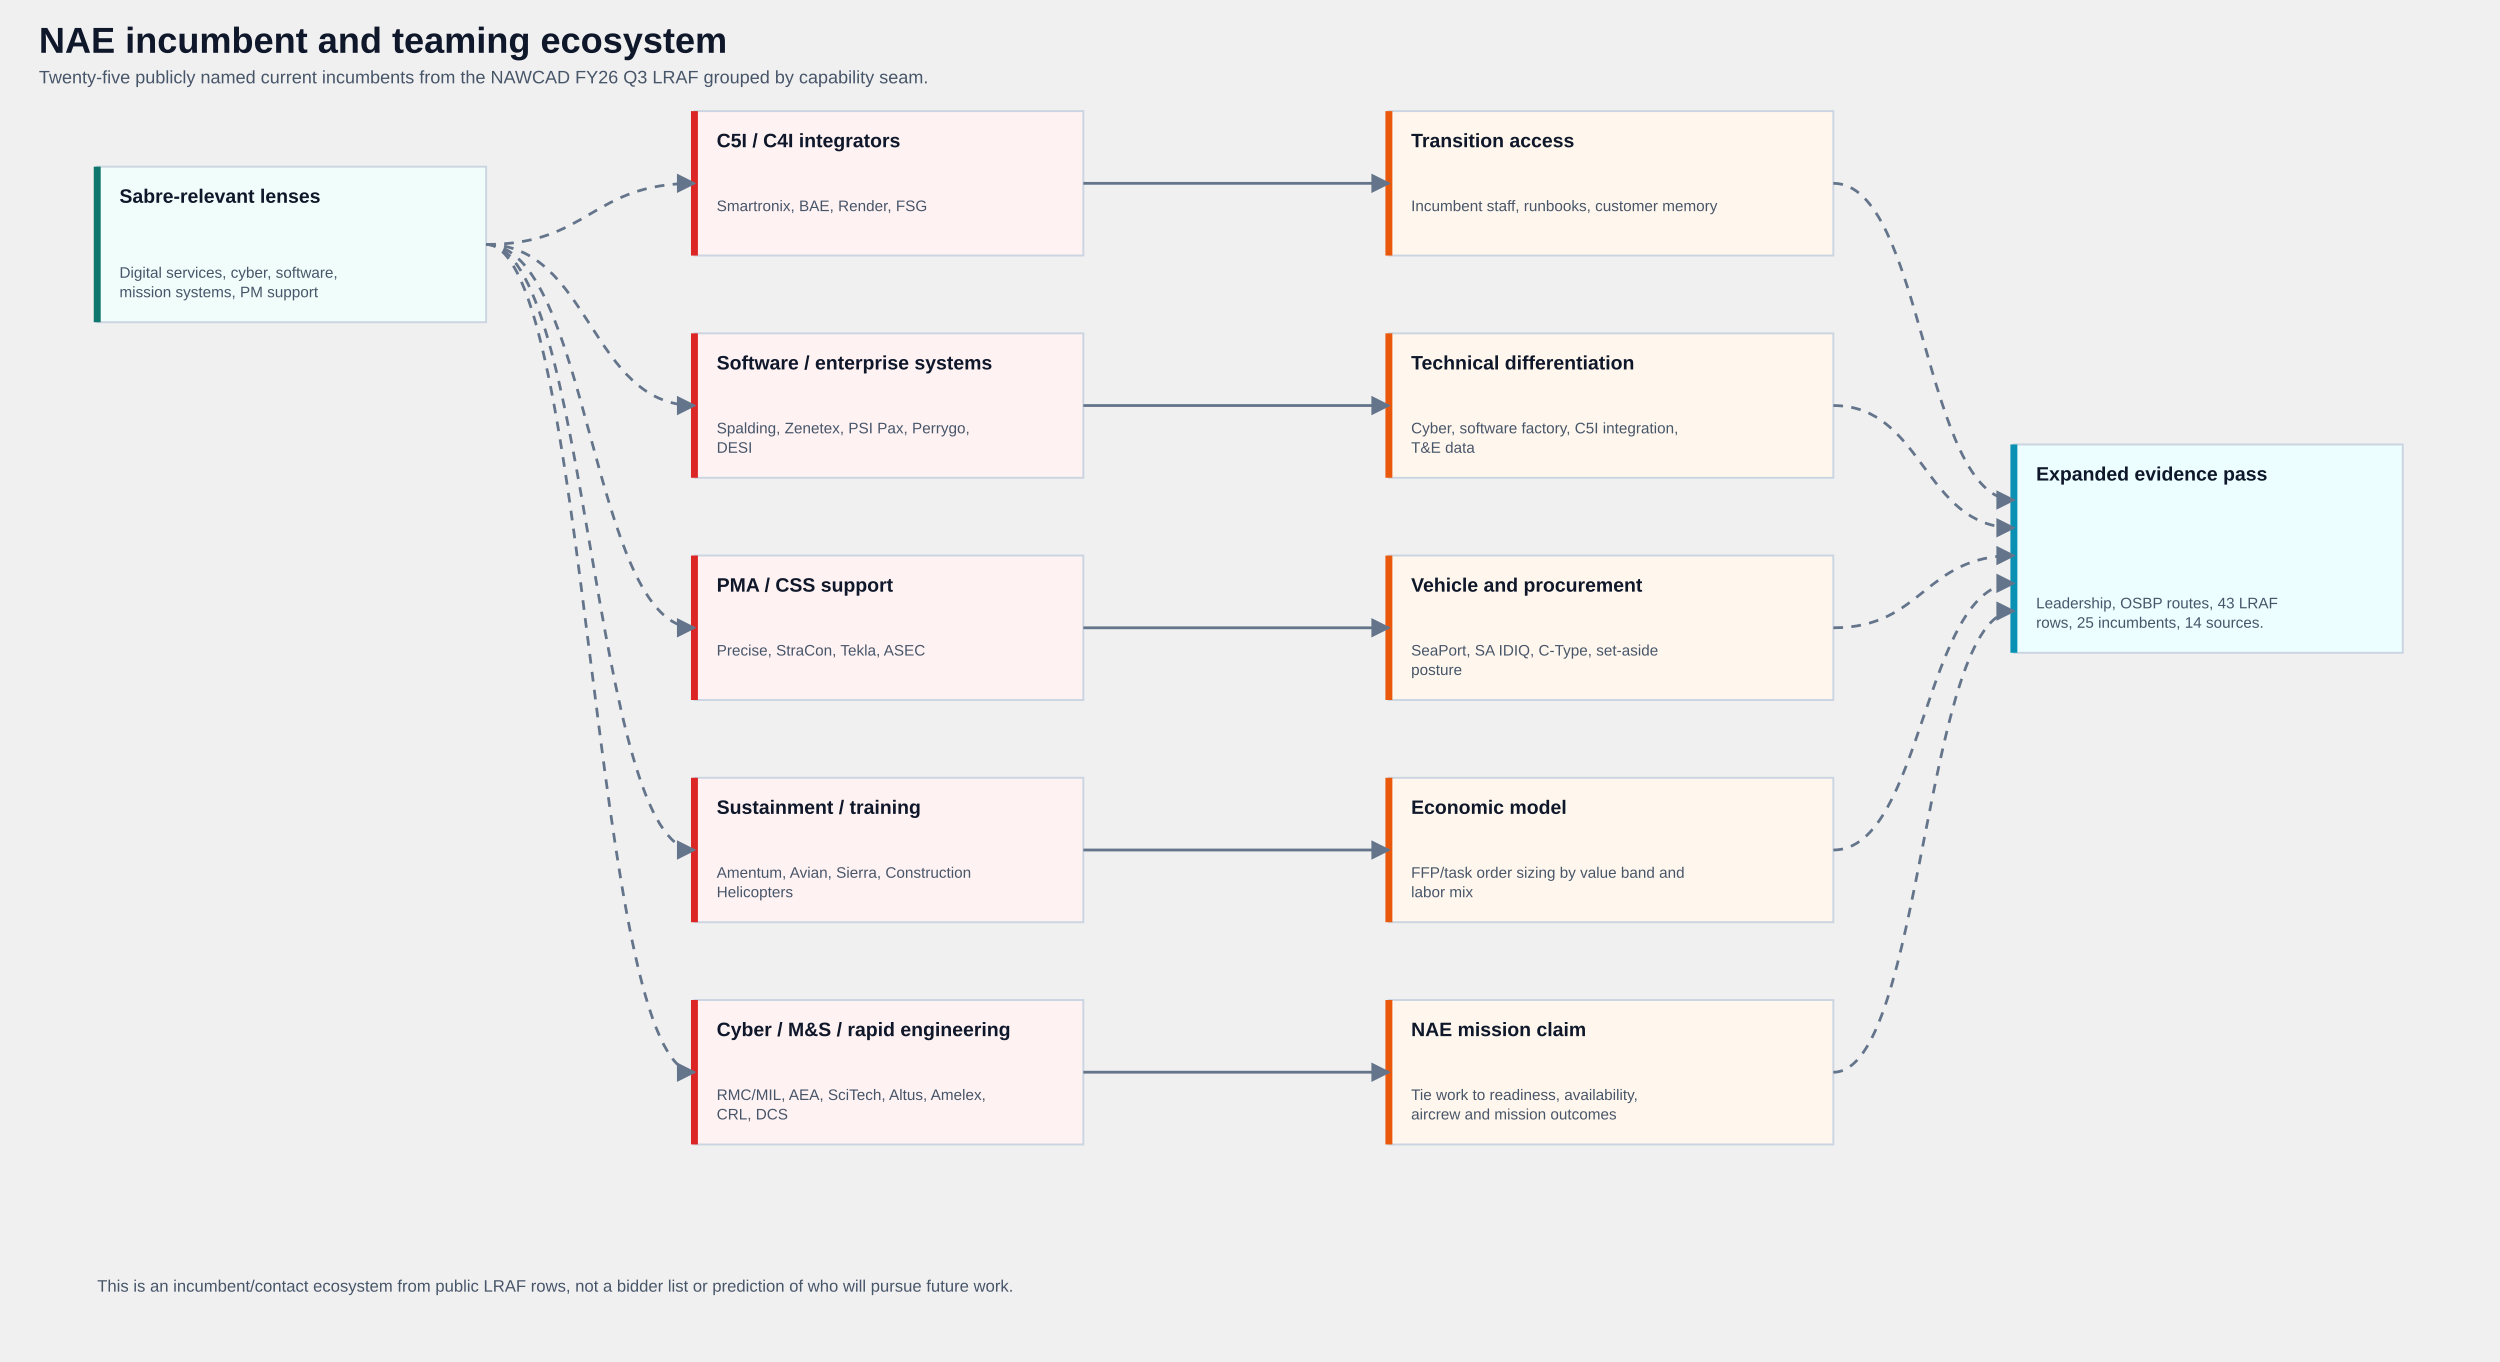
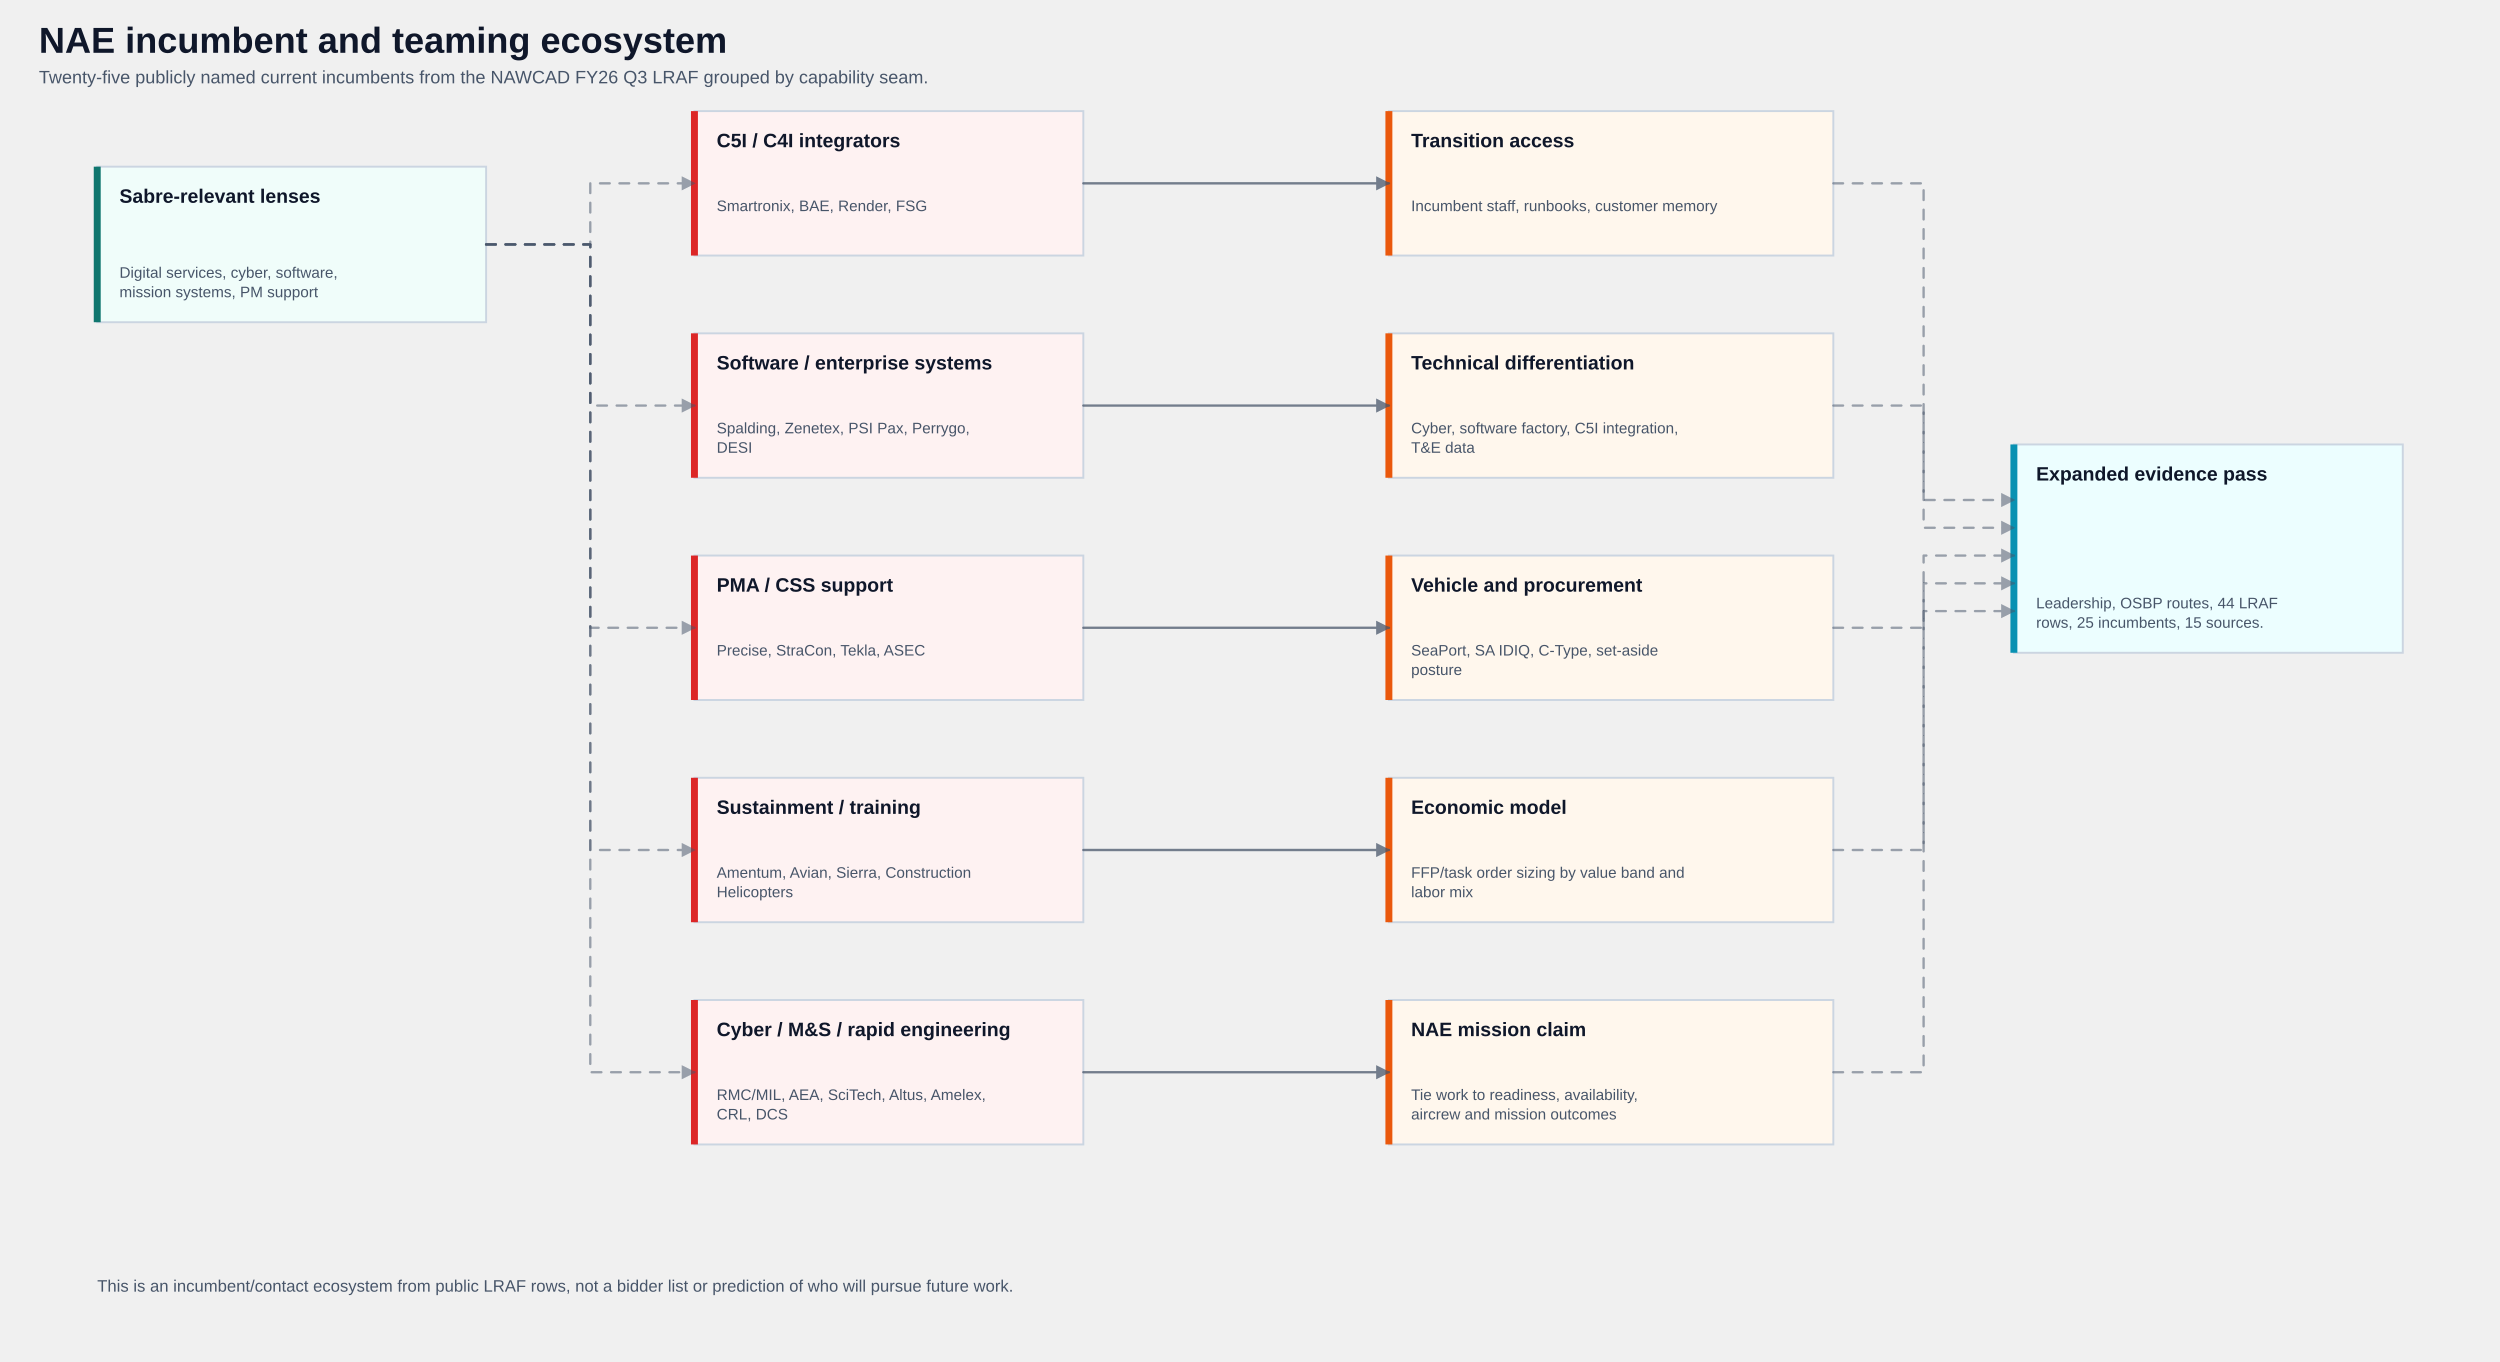
<svg xmlns="http://www.w3.org/2000/svg" width="1800" height="980" viewBox="0 0 1800 980" role="img" aria-labelledby="title desc">
  <style>
svg{background:#f8fafc;color:#0f172a;font-family:Arial,Helvetica,sans-serif}
.title{font-size:26px;font-weight:700;fill:#0f172a}
.subtitle{font-size:13px;fill:#475569}
- .connector{fill:none;stroke:#64748b;stroke-width:2;marker-end:url(#arrow)}
- .dashed{stroke-dasharray:7 6}
+ .connector{fill:none;stroke:#475569;stroke-width:1.7;stroke-linecap:round;stroke-linejoin:round;marker-end:url(#arrow);opacity:.74}
+ .dashed{stroke-dasharray:7 7;opacity:.52}
.box rect{fill:#fff;stroke:#cbd5e1;stroke-width:1.4}
.box .accent{stroke:#64748b;stroke-width:5}
.authority rect{fill:#ecfeff}.authority .accent{stroke:#0891b2}
.command rect{fill:#f0fdfa}.command .accent{stroke:#0f766e}
.peo rect{fill:#eff6ff}.peo .accent{stroke:#2563eb}
.delivery rect{fill:#f8fafc}.delivery .accent{stroke:#475569}
.opportunity rect{fill:#fff7ed}.opportunity .accent{stroke:#ea580c}
.company rect{fill:#fef2f2}.company .accent{stroke:#dc2626}
.box-title{font-size:14px;font-weight:700;fill:#0f172a}
.box-subtitle{font-size:11px;fill:#475569}
.legend{font-size:12px;fill:#475569}
</style>
  <defs>
-     <marker id="arrow" viewBox="0 0 10 10" refX="9" refY="5" markerWidth="7" markerHeight="7" orient="auto-start-reverse">
-       <path d="M 0 0 L 10 5 L 0 10 z" fill="#64748b" />
+     <marker id="arrow" viewBox="0 0 10 10" refX="9" refY="5" markerWidth="6" markerHeight="6" orient="auto-start-reverse">
+       <path d="M 0 0 L 10 5 L 0 10 z" fill="#475569" />
    </marker>
  </defs>
  <text x="28" y="38" class="title">NAE incumbent and teaming ecosystem</text>
  <text x="28" y="60" class="subtitle">Twenty-five publicly named current incumbents from the NAWCAD FY26 Q3 LRAF grouped by capability seam.</text>
  <g class="box command">
    <rect x="70" y="120" width="280" height="112" rx="0" />
    <line x1="70" y1="120" x2="70" y2="232" class="accent" />
    <g>
      <text x="86" y="146" class="box-title">Sabre-relevant lenses</text>
      <text x="86" y="200" class="box-subtitle">Digital services, cyber, software,</text>
      <text x="86" y="214" class="box-subtitle">mission systems, PM support</text>
    </g>
  </g>
  <g class="box company">
    <rect x="500" y="80" width="280" height="104" rx="0" />
    <line x1="500" y1="80" x2="500" y2="184" class="accent" />
    <g>
      <text x="516" y="106" class="box-title">C5I / C4I integrators</text>
      <text x="516" y="152" class="box-subtitle">Smartronix, BAE, Render, FSG</text>
    </g>
  </g>
  <g class="box company">
    <rect x="500" y="240" width="280" height="104" rx="0" />
    <line x1="500" y1="240" x2="500" y2="344" class="accent" />
    <g>
      <text x="516" y="266" class="box-title">Software / enterprise systems</text>
      <text x="516" y="312" class="box-subtitle">Spalding, Zenetex, PSI Pax, Perrygo,</text>
      <text x="516" y="326" class="box-subtitle">DESI</text>
    </g>
  </g>
  <g class="box company">
    <rect x="500" y="400" width="280" height="104" rx="0" />
    <line x1="500" y1="400" x2="500" y2="504" class="accent" />
    <g>
      <text x="516" y="426" class="box-title">PMA / CSS support</text>
      <text x="516" y="472" class="box-subtitle">Precise, StraCon, Tekla, ASEC</text>
    </g>
  </g>
  <g class="box company">
    <rect x="500" y="560" width="280" height="104" rx="0" />
    <line x1="500" y1="560" x2="500" y2="664" class="accent" />
    <g>
      <text x="516" y="586" class="box-title">Sustainment / training</text>
      <text x="516" y="632" class="box-subtitle">Amentum, Avian, Sierra, Construction</text>
      <text x="516" y="646" class="box-subtitle">Helicopters</text>
    </g>
  </g>
  <g class="box company">
    <rect x="500" y="720" width="280" height="104" rx="0" />
    <line x1="500" y1="720" x2="500" y2="824" class="accent" />
    <g>
      <text x="516" y="746" class="box-title">Cyber / M&amp;S / rapid engineering</text>
      <text x="516" y="792" class="box-subtitle">RMC/MIL, AEA, SciTech, Altus, Amelex,</text>
      <text x="516" y="806" class="box-subtitle">CRL, DCS</text>
    </g>
  </g>
-   <path d="M 350 176 C 425 176, 425 132, 500 132" class="connector dashed" />
-   <path d="M 350 176 C 425 176, 425 292, 500 292" class="connector dashed" />
-   <path d="M 350 176 C 425 176, 425 452, 500 452" class="connector dashed" />
-   <path d="M 350 176 C 425 176, 425 612, 500 612" class="connector dashed" />
-   <path d="M 350 176 C 425 176, 425 772, 500 772" class="connector dashed" />
+   <path d="M 350 176 H 425 V 132 H 500" class="connector dashed" />
+   <path d="M 350 176 H 425 V 292 H 500" class="connector dashed" />
+   <path d="M 350 176 H 425 V 452 H 500" class="connector dashed" />
+   <path d="M 350 176 H 425 V 612 H 500" class="connector dashed" />
+   <path d="M 350 176 H 425 V 772 H 500" class="connector dashed" />
  <g class="box opportunity">
    <rect x="1000" y="80" width="320" height="104" rx="0" />
    <line x1="1000" y1="80" x2="1000" y2="184" class="accent" />
    <g>
      <text x="1016" y="106" class="box-title">Transition access</text>
      <text x="1016" y="152" class="box-subtitle">Incumbent staff, runbooks, customer memory</text>
    </g>
  </g>
  <g class="box opportunity">
    <rect x="1000" y="240" width="320" height="104" rx="0" />
    <line x1="1000" y1="240" x2="1000" y2="344" class="accent" />
    <g>
      <text x="1016" y="266" class="box-title">Technical differentiation</text>
      <text x="1016" y="312" class="box-subtitle">Cyber, software factory, C5I integration,</text>
      <text x="1016" y="326" class="box-subtitle">T&amp;E data</text>
    </g>
  </g>
  <g class="box opportunity">
    <rect x="1000" y="400" width="320" height="104" rx="0" />
    <line x1="1000" y1="400" x2="1000" y2="504" class="accent" />
    <g>
      <text x="1016" y="426" class="box-title">Vehicle and procurement</text>
      <text x="1016" y="472" class="box-subtitle">SeaPort, SA IDIQ, C-Type, set-aside</text>
      <text x="1016" y="486" class="box-subtitle">posture</text>
    </g>
  </g>
  <g class="box opportunity">
    <rect x="1000" y="560" width="320" height="104" rx="0" />
    <line x1="1000" y1="560" x2="1000" y2="664" class="accent" />
    <g>
      <text x="1016" y="586" class="box-title">Economic model</text>
      <text x="1016" y="632" class="box-subtitle">FFP/task order sizing by value band and</text>
      <text x="1016" y="646" class="box-subtitle">labor mix</text>
    </g>
  </g>
  <g class="box opportunity">
    <rect x="1000" y="720" width="320" height="104" rx="0" />
    <line x1="1000" y1="720" x2="1000" y2="824" class="accent" />
    <g>
      <text x="1016" y="746" class="box-title">NAE mission claim</text>
      <text x="1016" y="792" class="box-subtitle">Tie work to readiness, availability,</text>
      <text x="1016" y="806" class="box-subtitle">aircrew and mission outcomes</text>
    </g>
  </g>
-   <path d="M 780 132 C 890 132, 890 132, 1000 132" class="connector" />
-   <path d="M 780 292 C 890 292, 890 292, 1000 292" class="connector" />
-   <path d="M 780 452 C 890 452, 890 452, 1000 452" class="connector" />
-   <path d="M 780 612 C 890 612, 890 612, 1000 612" class="connector" />
-   <path d="M 780 772 C 890 772, 890 772, 1000 772" class="connector" />
+   <path d="M 780 132 H 890 V 132 H 1000" class="connector" />
+   <path d="M 780 292 H 890 V 292 H 1000" class="connector" />
+   <path d="M 780 452 H 890 V 452 H 1000" class="connector" />
+   <path d="M 780 612 H 890 V 612 H 1000" class="connector" />
+   <path d="M 780 772 H 890 V 772 H 1000" class="connector" />
  <g class="box authority">
    <rect x="1450" y="320" width="280" height="150" rx="0" />
    <line x1="1450" y1="320" x2="1450" y2="470" class="accent" />
    <g>
      <text x="1466" y="346" class="box-title">Expanded evidence pass</text>
-       <text x="1466" y="438" class="box-subtitle">Leadership, OSBP routes, 43 LRAF</text>
-       <text x="1466" y="452" class="box-subtitle">rows, 25 incumbents, 14 sources.</text>
+       <text x="1466" y="438" class="box-subtitle">Leadership, OSBP routes, 44 LRAF</text>
+       <text x="1466" y="452" class="box-subtitle">rows, 25 incumbents, 15 sources.</text>
    </g>
  </g>
-   <path d="M 1320 132 C 1385 132, 1385 360, 1450 360" class="connector dashed" />
-   <path d="M 1320 292 C 1385 292, 1385 380, 1450 380" class="connector dashed" />
-   <path d="M 1320 452 C 1385 452, 1385 400, 1450 400" class="connector dashed" />
-   <path d="M 1320 612 C 1385 612, 1385 420, 1450 420" class="connector dashed" />
-   <path d="M 1320 772 C 1385 772, 1385 440, 1450 440" class="connector dashed" />
+   <path d="M 1320 132 H 1385 V 360 H 1450" class="connector dashed" />
+   <path d="M 1320 292 H 1385 V 380 H 1450" class="connector dashed" />
+   <path d="M 1320 452 H 1385 V 400 H 1450" class="connector dashed" />
+   <path d="M 1320 612 H 1385 V 420 H 1450" class="connector dashed" />
+   <path d="M 1320 772 H 1385 V 440 H 1450" class="connector dashed" />
  <text x="70" y="930" class="legend">This is an incumbent/contact ecosystem from public LRAF rows, not a bidder list or prediction of who will pursue future work.</text>
</svg>
